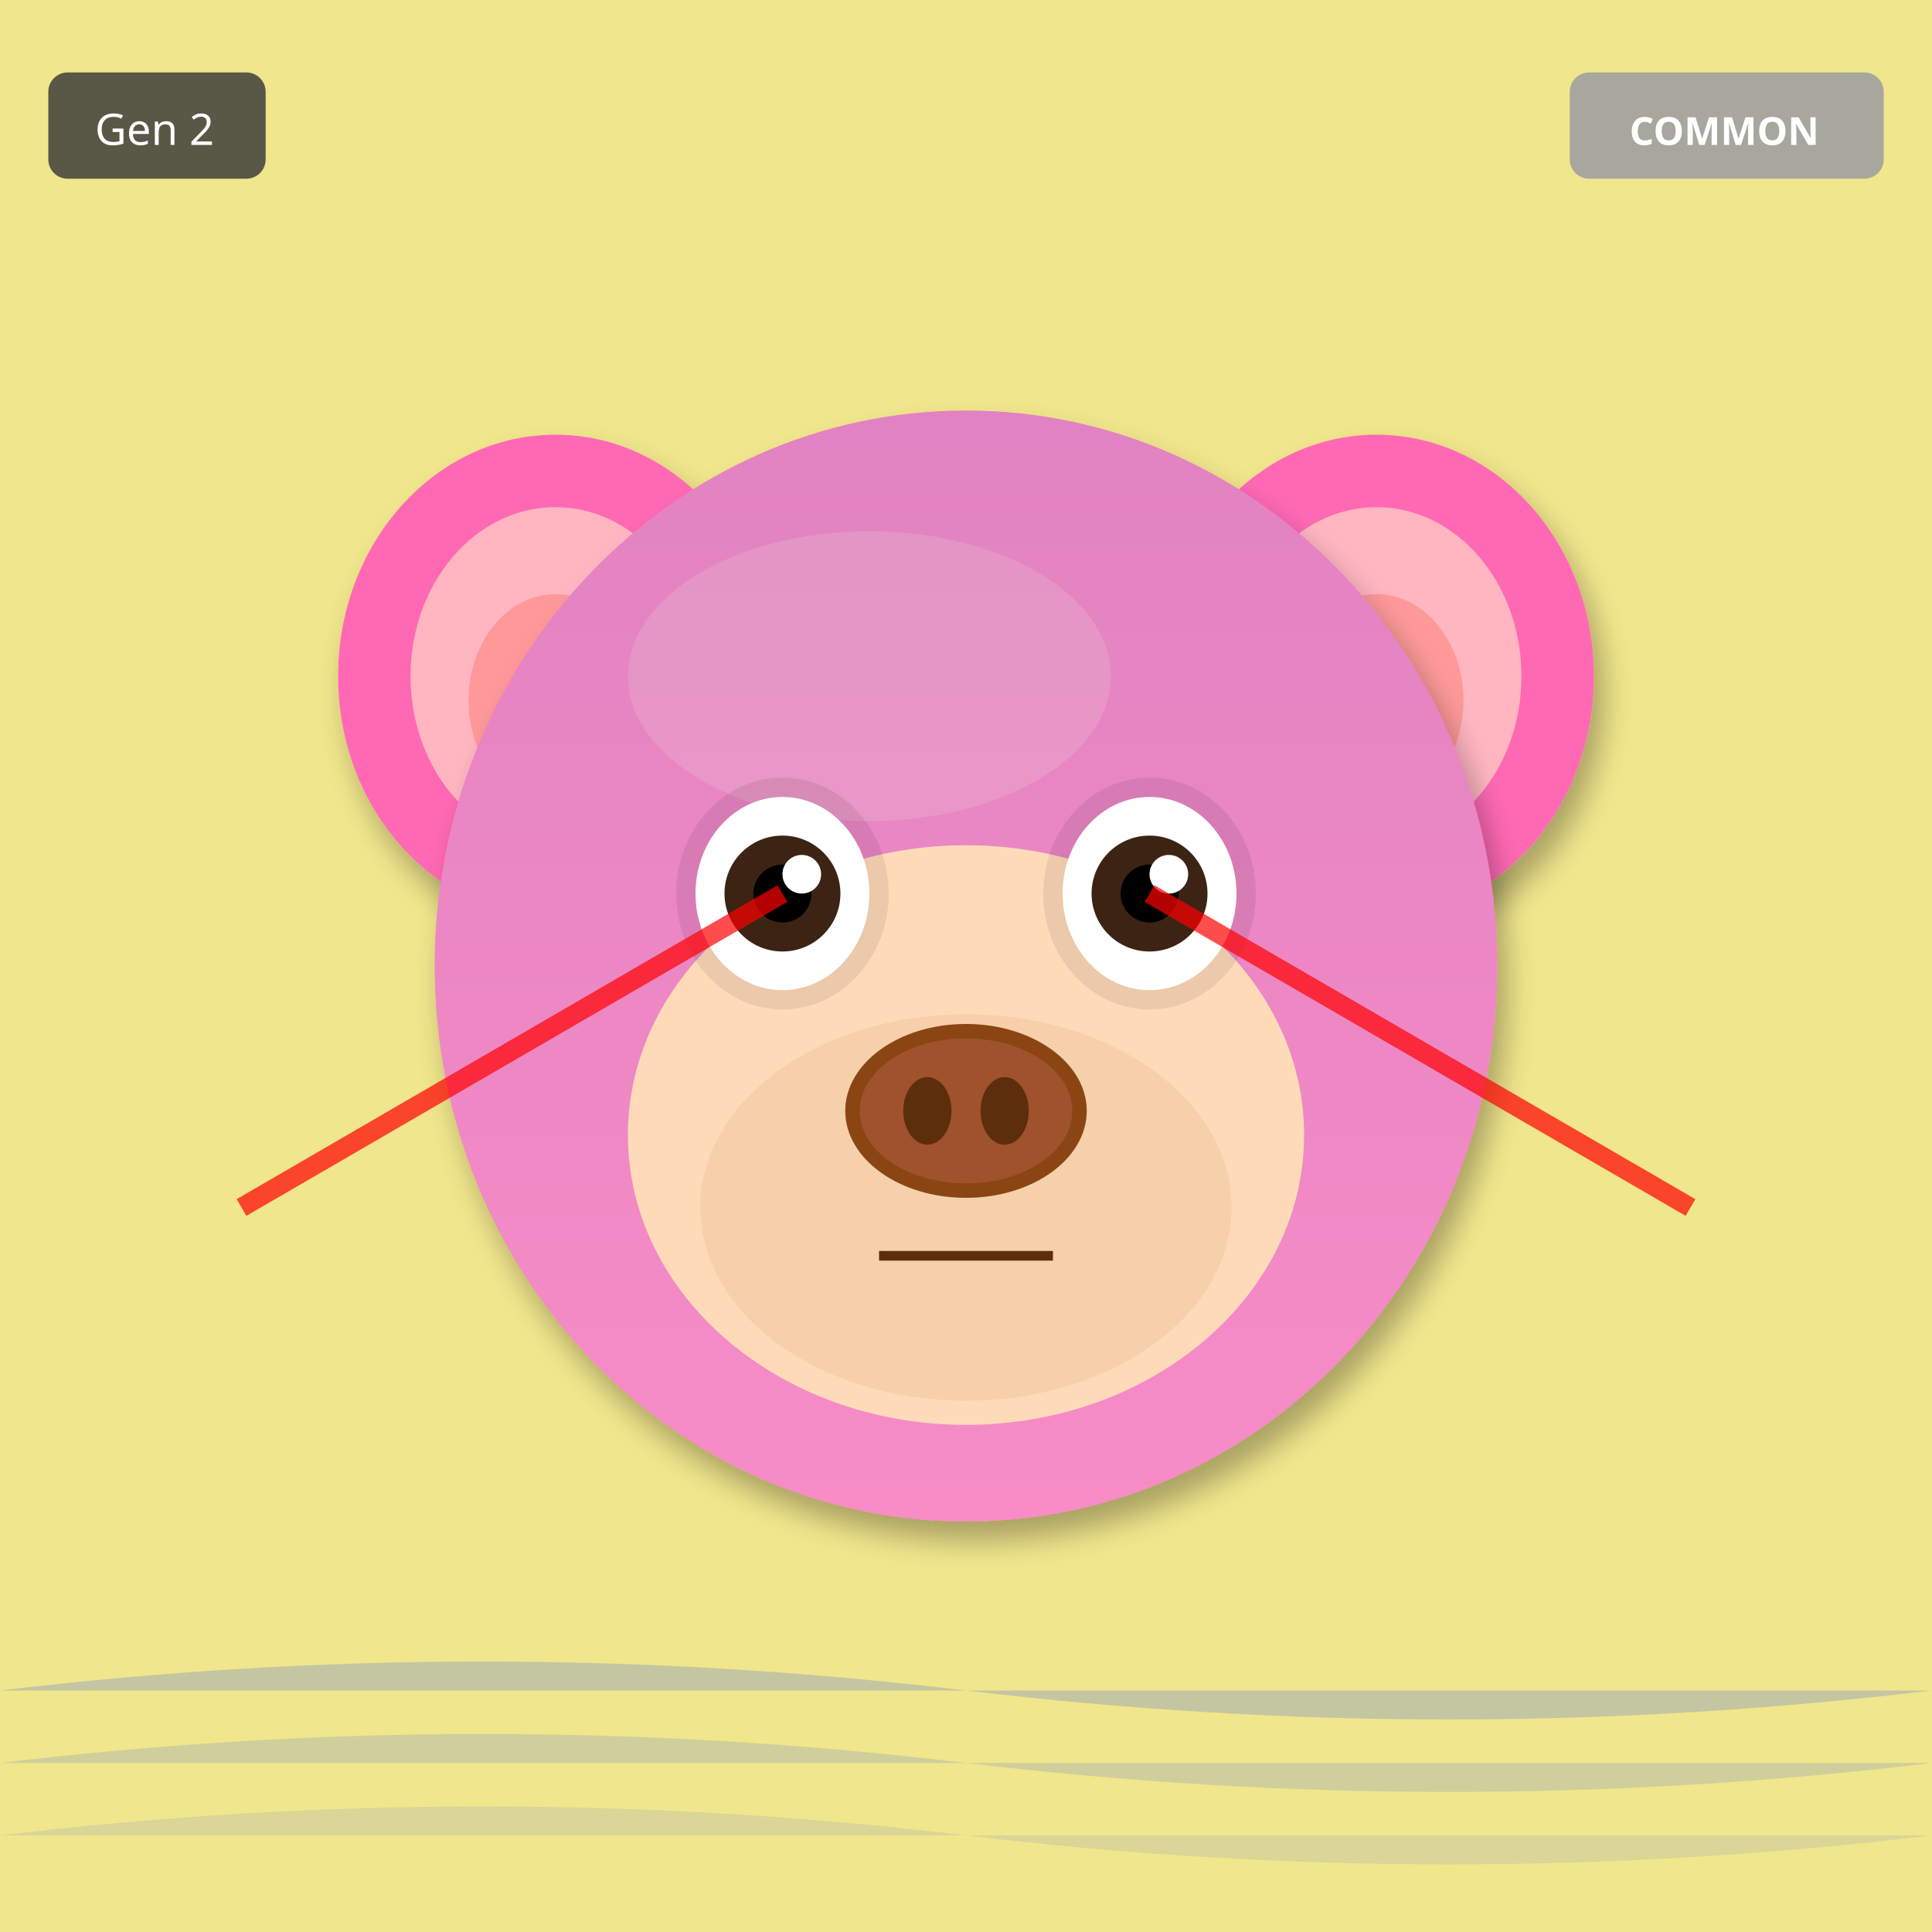
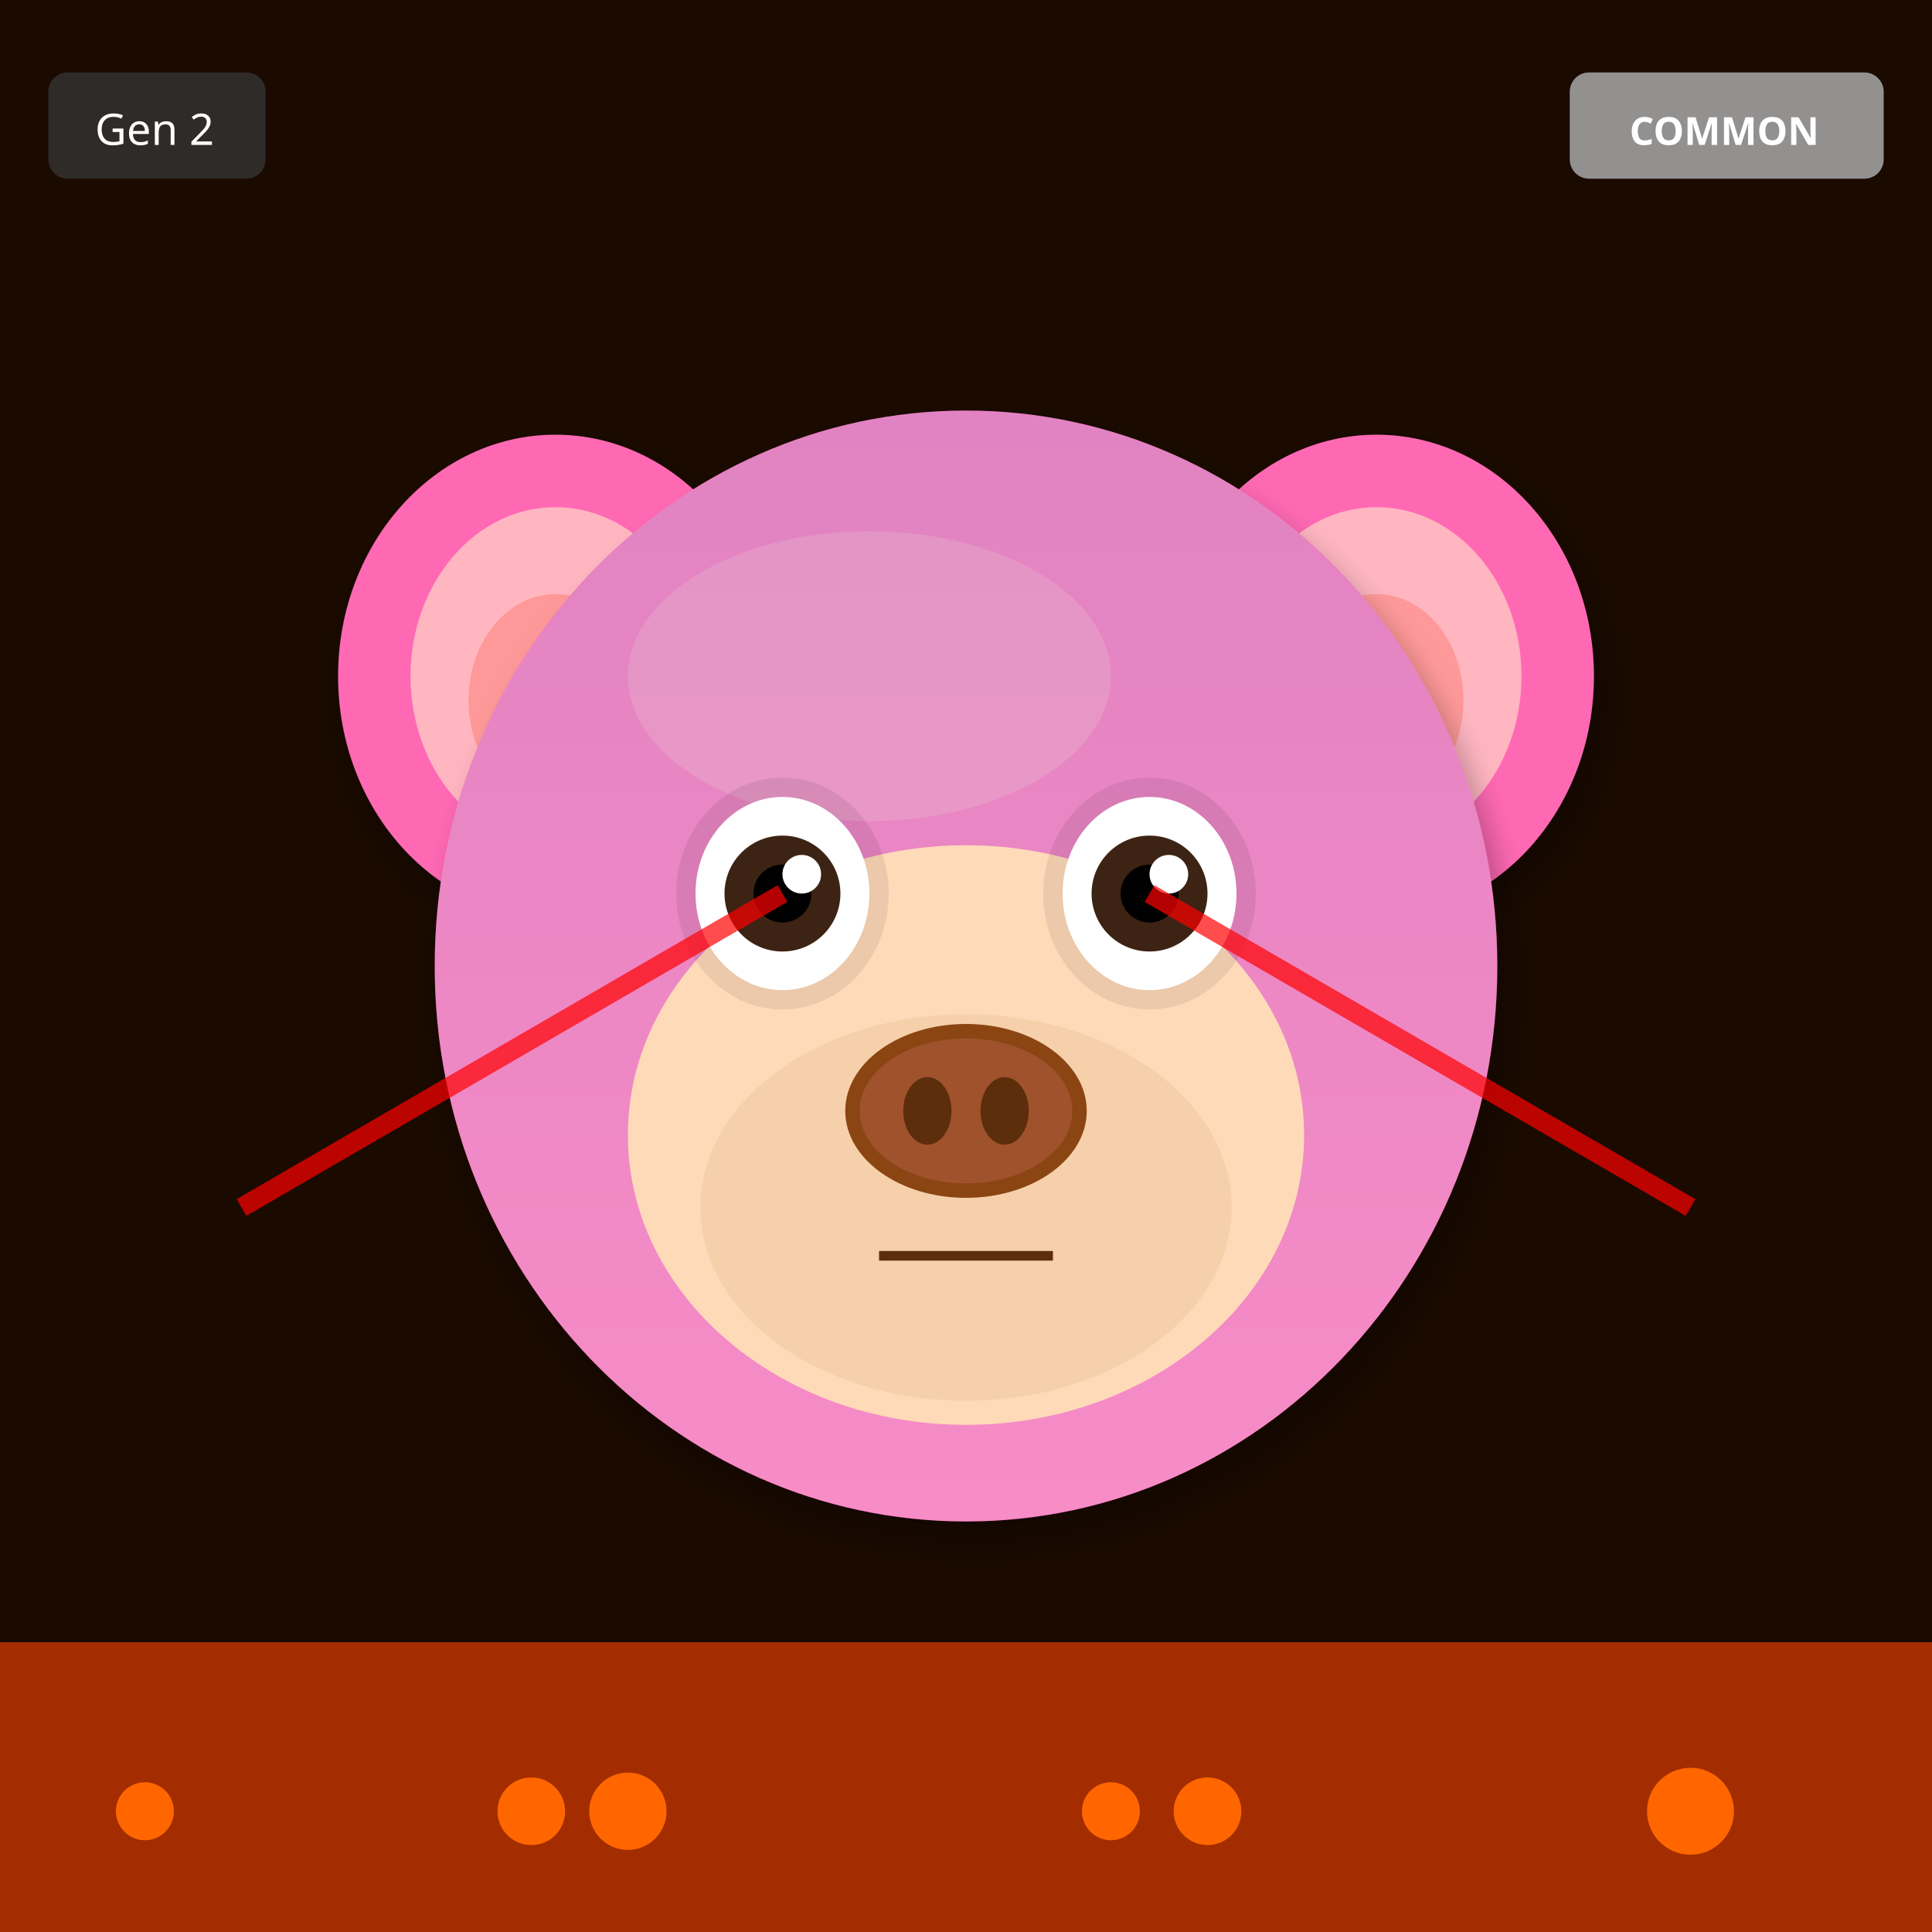
<svg xmlns="http://www.w3.org/2000/svg" width="400" height="400" viewBox="0 0 400 400">
  <defs>
    <filter id="shadow" x="-20%" y="-20%" width="140%" height="140%">
      <feDropShadow dx="2" dy="4" stdDeviation="3" flood-opacity="0.3" />
    </filter>
    <filter id="glow" x="-50%" y="-50%" width="200%" height="200%">
      <feGaussianBlur stdDeviation="8" result="blur" />
      <feMerge>
        <feMergeNode in="blur" />
        <feMergeNode in="SourceGraphic" />
      </feMerge>
    </filter>
    <linearGradient id="rainbow-body" x1="0%" y1="0%" x2="100%" y2="100%">
      <stop offset="0%" stop-color="#FF6B6B" />
      <stop offset="25%" stop-color="#FFE66D" />
      <stop offset="50%" stop-color="#4ECDC4" />
      <stop offset="75%" stop-color="#45B7D1" />
      <stop offset="100%" stop-color="#DDA0DD" />
    </linearGradient>
    <radialGradient id="galaxy-body" cx="30%" cy="30%">
      <stop offset="0%" stop-color="#E6E6FA" />
      <stop offset="50%" stop-color="#9370DB" />
      <stop offset="100%" stop-color="#1A0033" />
    </radialGradient>
    <linearGradient id="holo-body" x1="0%" y1="0%" x2="100%" y2="100%">
      <stop offset="0%" stop-color="#FF00FF" />
      <stop offset="50%" stop-color="#00FFFF" />
      <stop offset="100%" stop-color="#FFFF00" />
    </linearGradient>
    <linearGradient id="sky-gradient" x1="0%" y1="0%" x2="0%" y2="100%">
      <stop offset="0%" stop-color="#87CEEB" />
      <stop offset="100%" stop-color="#E0F4FF" />
    </linearGradient>
    <linearGradient id="grass-gradient" x1="0%" y1="0%" x2="0%" y2="100%">
      <stop offset="0%" stop-color="#90EE90" />
      <stop offset="100%" stop-color="#228B22" />
    </linearGradient>
    <linearGradient id="sunset-gradient" x1="0%" y1="0%" x2="0%" y2="100%">
      <stop offset="0%" stop-color="#FF6B6B" />
      <stop offset="50%" stop-color="#FFE66D" />
      <stop offset="100%" stop-color="#4ECDC4" />
    </linearGradient>
    <linearGradient id="aurora-gradient" x1="0%" y1="0%" x2="100%" y2="100%">
      <stop offset="0%" stop-color="#0D1B2A" />
      <stop offset="30%" stop-color="#00FF7F" />
      <stop offset="70%" stop-color="#FF00FF" />
      <stop offset="100%" stop-color="#0D1B2A" />
    </linearGradient>
    <radialGradient id="multiverse-gradient" cx="50%" cy="50%">
      <stop offset="0%" stop-color="#FFD700" />
      <stop offset="40%" stop-color="#FF00FF" />
      <stop offset="70%" stop-color="#00FFFF" />
      <stop offset="100%" stop-color="#000" />
    </radialGradient>
    <linearGradient id="rift-gradient" x1="0%" y1="0%" x2="100%" y2="100%">
      <stop offset="0%" stop-color="#000" />
      <stop offset="30%" stop-color="#9400D3" />
      <stop offset="50%" stop-color="#00FFFF" />
      <stop offset="70%" stop-color="#9400D3" />
      <stop offset="100%" stop-color="#000" />
    </linearGradient>
    <linearGradient id="heaven-gradient" x1="0%" y1="0%" x2="0%" y2="100%">
      <stop offset="0%" stop-color="#FFF" />
      <stop offset="50%" stop-color="#FFD700" stop-opacity="0.3" />
      <stop offset="100%" stop-color="#F0F8FF" />
    </linearGradient>
    <clipPath id="head-clip">
      <ellipse cx="200" cy="200" rx="110" ry="115" />
    </clipPath>
  </defs>
-   <rect width="400" height="400" fill="#F0E68C" />
-   <path d="M0 350 Q100 338 200 350 T400 350" fill="#4169E1" opacity="0.25" />
-   <path d="M0 365 Q100 353 200 365 T400 365" fill="#4169E1" opacity="0.19" />
-   <path d="M0 380 Q100 368 200 380 T400 380" fill="#4169E1" opacity="0.13" />
+   <rect width="400" height="400" fill="#1A0A00" />
+   <rect x="0" y="340" width="400" height="60" fill="#FF4500" opacity="0.6" />
+   <circle cx="30" cy="375" r="6" fill="#FF6600" />
+   <circle cx="250" cy="375" r="7" fill="#FF6600" />
+   <circle cx="130" cy="375" r="8" fill="#FF6600" />
+   <circle cx="350" cy="375" r="9" fill="#FF6600" />
+   <circle cx="230" cy="375" r="6" fill="#FF6600" />
+   <circle cx="110" cy="375" r="7" fill="#FF6600" />
  <ellipse cx="115" cy="140" rx="45" ry="50" fill="#FF69B4" filter="url(#shadow)" />
  <ellipse cx="115" cy="140" rx="30" ry="35" fill="#FFB6C1" />
  <ellipse cx="115" cy="145" rx="18" ry="22" fill="#FF9999" />
  <ellipse cx="285" cy="140" rx="45" ry="50" fill="#FF69B4" filter="url(#shadow)" />
  <ellipse cx="285" cy="140" rx="30" ry="35" fill="#FFB6C1" />
  <ellipse cx="285" cy="145" rx="18" ry="22" fill="#FF9999" />
  <ellipse cx="200" cy="200" rx="110" ry="115" fill="#FF69B4" filter="url(#shadow)" />
  <ellipse cx="180" cy="140" rx="50" ry="30" fill="#FFB6C1" opacity="0.3" />
  <g clip-path="url(#head-clip)">
    <ellipse cx="200" cy="200" rx="110" ry="115" fill="url(#sky-gradient)" opacity="0.25" />
  </g>
  <ellipse cx="200" cy="235" rx="70" ry="60" fill="#FFDAB9" />
  <ellipse cx="200" cy="250" rx="55" ry="40" fill="#DEB887" opacity="0.3" />
  <ellipse cx="162" cy="185" rx="22" ry="24" fill="#000" opacity="0.08" />
  <ellipse cx="238" cy="185" rx="22" ry="24" fill="#000" opacity="0.08" />
  <ellipse cx="162" cy="185" rx="18" ry="20" fill="white" />
  <circle cx="162" cy="185" r="12" fill="#3D2314" />
  <circle cx="162" cy="185" r="6" fill="#000" />
  <circle cx="166" cy="181" r="4" fill="white" />
  <ellipse cx="238" cy="185" rx="18" ry="20" fill="white" />
  <circle cx="238" cy="185" r="12" fill="#3D2314" />
  <circle cx="238" cy="185" r="6" fill="#000" />
  <circle cx="242" cy="181" r="4" fill="white" />
  <g>
    <ellipse cx="200" cy="230" rx="25" ry="18" fill="#8B4513" />
    <ellipse cx="200" cy="230" rx="22" ry="15" fill="#A0522D" />
    <ellipse cx="192" cy="230" rx="5" ry="7" fill="#5D2E0C" />
    <ellipse cx="208" cy="230" rx="5" ry="7" fill="#5D2E0C" />
  </g>
  <line x1="182" y1="260" x2="218" y2="260" stroke="#5D2E0C" stroke-width="2" />
  <line x1="162" y1="185" x2="50" y2="250" stroke="#FF0000" stroke-width="4" opacity="0.7" />
  <line x1="238" y1="185" x2="350" y2="250" stroke="#FF0000" stroke-width="4" opacity="0.7" />
  <g transform="translate(325, 15)">
    <rect width="65" height="22" rx="4" fill="#A0A0A0" opacity="0.9" />
    <text x="32" y="15" font-size="8" fill="#FFF" text-anchor="middle" font-family="sans-serif" font-weight="bold">COMMON</text>
  </g>
  <g transform="translate(10, 15)">
    <rect width="45" height="22" rx="4" fill="#333" opacity="0.8" />
    <text x="22" y="15" font-size="9" fill="#FFF" text-anchor="middle" font-family="sans-serif">Gen 2</text>
  </g>
</svg>
